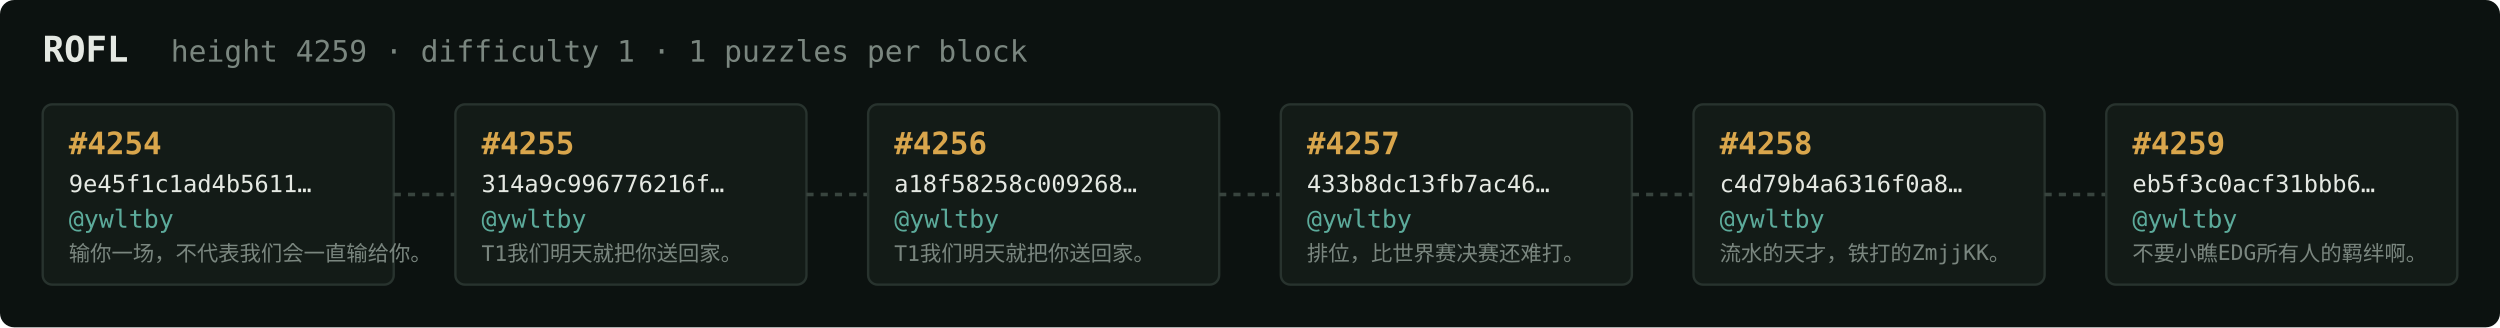
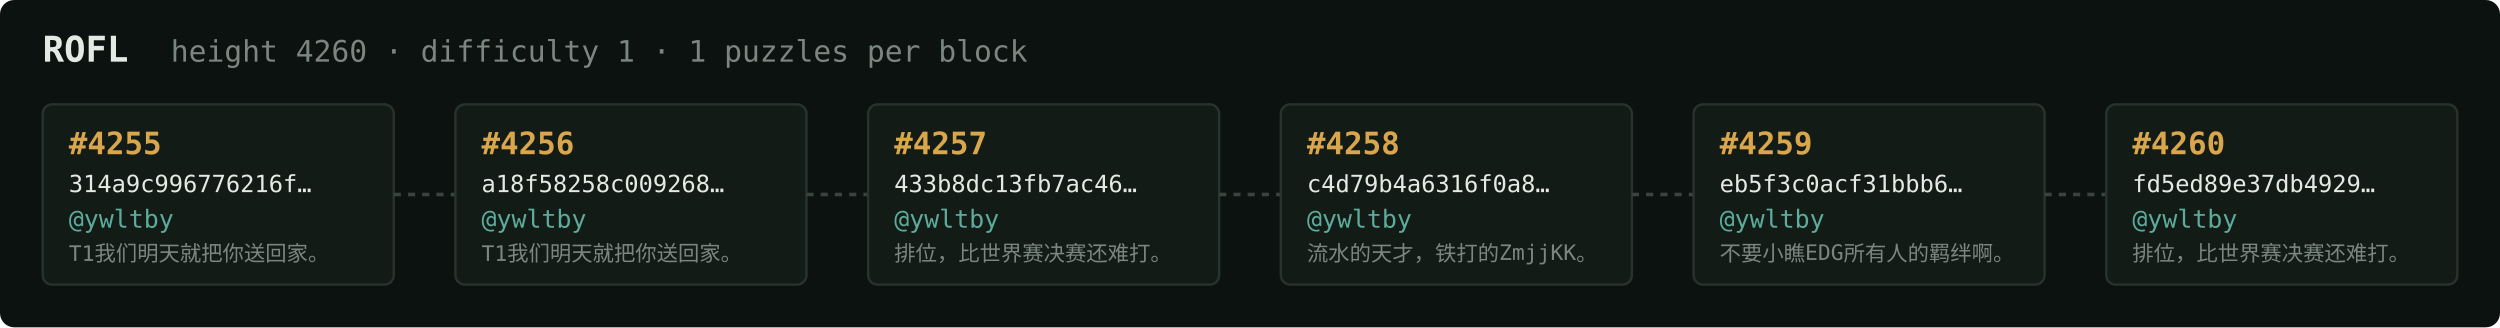
<svg xmlns="http://www.w3.org/2000/svg" width="1054" height="138" viewBox="0 0 1054 138" font-family="ui-monospace,SFMono-Regular,Menlo,monospace">
  <rect fill="#0c1210" width="1054" height="138" rx="6" />
  <text x="18" y="26" fill="#e5e9e3" font-size="15" font-weight="700">ROFL</text>
-   <text x="72" y="26" fill="#7a867f" font-size="12.5">height 4259 · difficulty 1 · 1 puzzles per block</text>
+   <text x="72" y="26" fill="#7a867f" font-size="12.5">height 4260 · difficulty 1 · 1 puzzles per block</text>
  <rect x="18" y="44" width="148" height="76" rx="4" fill="#131b17" stroke="#28332e" stroke-width="1" />
-   <text x="29" y="65" fill="#d9a64c" font-size="13" font-weight="700">#4254</text>
-   <text x="29" y="81" fill="#e5e9e3" font-size="10">9e45f1c1ad4b5611…</text>
+   <text x="29" y="65" fill="#d9a64c" font-size="13" font-weight="700">#4255</text>
+   <text x="29" y="81" fill="#e5e9e3" font-size="10">314a9c996776216f…</text>
  <text x="29" y="96" fill="#5cab9b" font-size="10.5">@ywltby</text>
-   <text x="29" y="110" fill="#7a867f" font-size="9">输你一场，不代表我们会一直输给你。</text>
+   <text x="29" y="110" fill="#7a867f" font-size="9">T1我们明天就把你送回家。</text>
  <line x1="166" y1="82.0" x2="192" y2="82.0" stroke="#38443e" stroke-width="1.5" stroke-dasharray="3 3" />
  <rect x="192" y="44" width="148" height="76" rx="4" fill="#131b17" stroke="#28332e" stroke-width="1" />
-   <text x="203" y="65" fill="#d9a64c" font-size="13" font-weight="700">#4255</text>
-   <text x="203" y="81" fill="#e5e9e3" font-size="10">314a9c996776216f…</text>
+   <text x="203" y="65" fill="#d9a64c" font-size="13" font-weight="700">#4256</text>
+   <text x="203" y="81" fill="#e5e9e3" font-size="10">a18f58258c009268…</text>
  <text x="203" y="96" fill="#5cab9b" font-size="10.5">@ywltby</text>
  <text x="203" y="110" fill="#7a867f" font-size="9">T1我们明天就把你送回家。</text>
  <line x1="340" y1="82.0" x2="366" y2="82.0" stroke="#38443e" stroke-width="1.5" stroke-dasharray="3 3" />
  <rect x="366" y="44" width="148" height="76" rx="4" fill="#131b17" stroke="#28332e" stroke-width="1" />
-   <text x="377" y="65" fill="#d9a64c" font-size="13" font-weight="700">#4256</text>
-   <text x="377" y="81" fill="#e5e9e3" font-size="10">a18f58258c009268…</text>
+   <text x="377" y="65" fill="#d9a64c" font-size="13" font-weight="700">#4257</text>
+   <text x="377" y="81" fill="#e5e9e3" font-size="10">433b8dc13fb7ac46…</text>
  <text x="377" y="96" fill="#5cab9b" font-size="10.5">@ywltby</text>
-   <text x="377" y="110" fill="#7a867f" font-size="9">T1我们明天就把你送回家。</text>
+   <text x="377" y="110" fill="#7a867f" font-size="9">排位，比世界赛决赛还难打。</text>
  <line x1="514" y1="82.0" x2="540" y2="82.0" stroke="#38443e" stroke-width="1.5" stroke-dasharray="3 3" />
  <rect x="540" y="44" width="148" height="76" rx="4" fill="#131b17" stroke="#28332e" stroke-width="1" />
-   <text x="551" y="65" fill="#d9a64c" font-size="13" font-weight="700">#4257</text>
-   <text x="551" y="81" fill="#e5e9e3" font-size="10">433b8dc13fb7ac46…</text>
+   <text x="551" y="65" fill="#d9a64c" font-size="13" font-weight="700">#4258</text>
+   <text x="551" y="81" fill="#e5e9e3" font-size="10">c4d79b4a6316f0a8…</text>
  <text x="551" y="96" fill="#5cab9b" font-size="10.5">@ywltby</text>
-   <text x="551" y="110" fill="#7a867f" font-size="9">排位，比世界赛决赛还难打。</text>
+   <text x="551" y="110" fill="#7a867f" font-size="9">流水的天才，铁打的ZmjjKK。</text>
  <line x1="688" y1="82.0" x2="714" y2="82.0" stroke="#38443e" stroke-width="1.5" stroke-dasharray="3 3" />
  <rect x="714" y="44" width="148" height="76" rx="4" fill="#131b17" stroke="#28332e" stroke-width="1" />
-   <text x="725" y="65" fill="#d9a64c" font-size="13" font-weight="700">#4258</text>
-   <text x="725" y="81" fill="#e5e9e3" font-size="10">c4d79b4a6316f0a8…</text>
+   <text x="725" y="65" fill="#d9a64c" font-size="13" font-weight="700">#4259</text>
+   <text x="725" y="81" fill="#e5e9e3" font-size="10">eb5f3c0acf31bbb6…</text>
  <text x="725" y="96" fill="#5cab9b" font-size="10.5">@ywltby</text>
-   <text x="725" y="110" fill="#7a867f" font-size="9">流水的天才，铁打的ZmjjKK。</text>
+   <text x="725" y="110" fill="#7a867f" font-size="9">不要小瞧EDG所有人的羁绊啊。</text>
  <line x1="862" y1="82.0" x2="888" y2="82.0" stroke="#38443e" stroke-width="1.5" stroke-dasharray="3 3" />
  <rect x="888" y="44" width="148" height="76" rx="4" fill="#131b17" stroke="#28332e" stroke-width="1" />
-   <text x="899" y="65" fill="#d9a64c" font-size="13" font-weight="700">#4259</text>
-   <text x="899" y="81" fill="#e5e9e3" font-size="10">eb5f3c0acf31bbb6…</text>
+   <text x="899" y="65" fill="#d9a64c" font-size="13" font-weight="700">#4260</text>
+   <text x="899" y="81" fill="#e5e9e3" font-size="10">fd5ed89e37db4929…</text>
  <text x="899" y="96" fill="#5cab9b" font-size="10.5">@ywltby</text>
-   <text x="899" y="110" fill="#7a867f" font-size="9">不要小瞧EDG所有人的羁绊啊。</text>
+   <text x="899" y="110" fill="#7a867f" font-size="9">排位，比世界赛决赛还难打。</text>
</svg>
